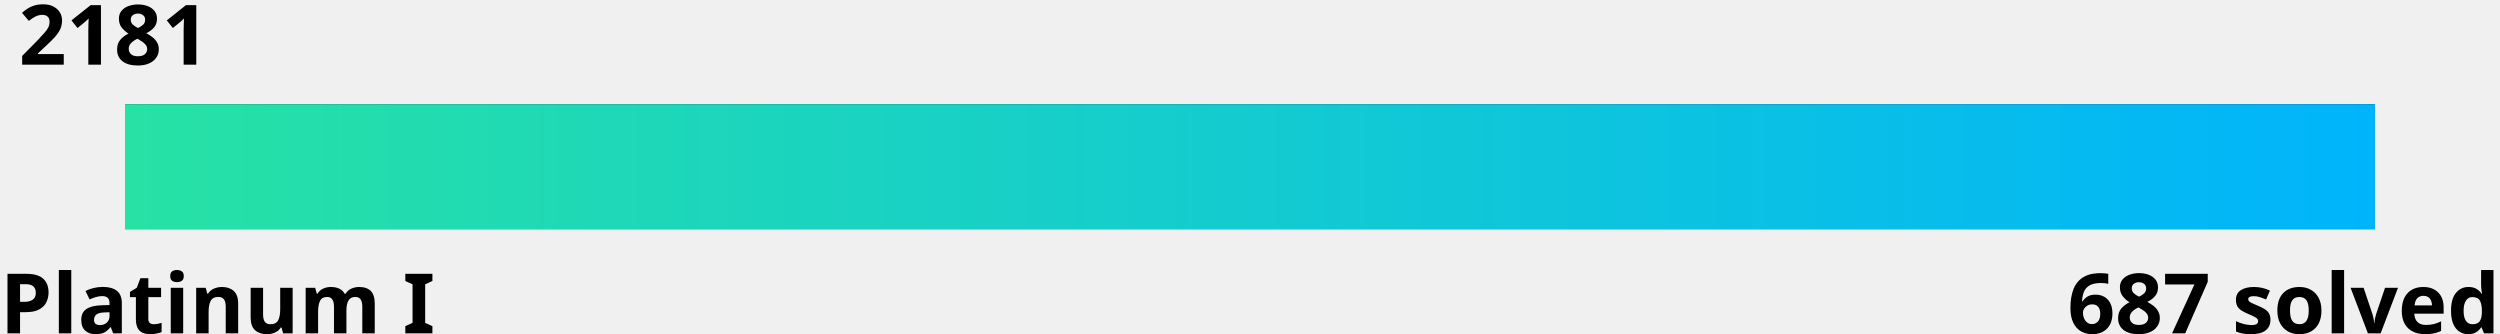
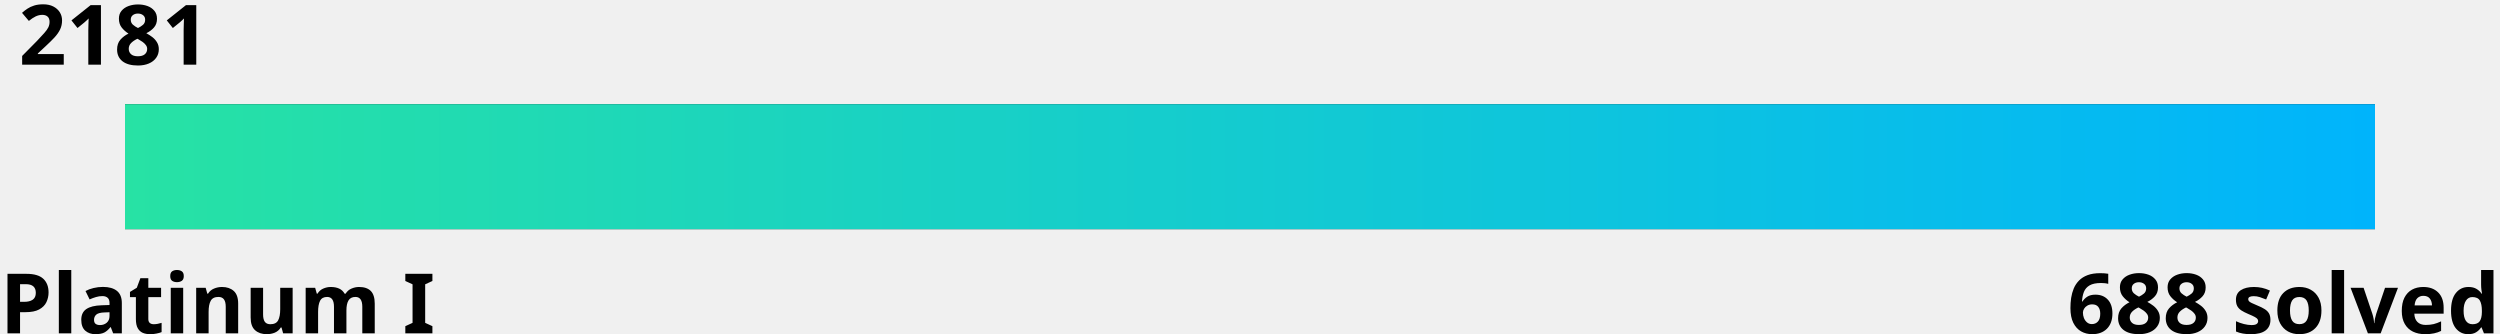
<svg xmlns="http://www.w3.org/2000/svg" width="600" height="80">
  <linearGradient id="a" x1="0%" y1="0%" x2="100%" y2="0%">
    <stop offset="0" stop-color="#27e2a4" />
    <stop offset="1" stop-color="#00b4fc" />
  </linearGradient>
  <style>
    .text {
      fill: #000;
    }
    .bar-bg {
      fill: #000000;
    }
    
    @media (prefers-color-scheme: dark) {
      .text {
        fill: #fff;
      }
      .bar-bg {
        fill: #fff;
      }
    }
  </style>
  <g font-family="Noto Sans,Verdana,Geneva,sans-serif" font-size="20" font-weight="bold">
    <text id="rating" x="5%" y="0%" class="text" text-anchor="middle" dominant-baseline="hanging">2181
      <animate attributeName="x" from="5%" to="77.9%" dur="1s" fill="freeze" calcMode="spline" keyTimes="0;1" keySplines="0 0 0.58 1.0" />
    </text>
    <text x="0" y="100%" class="text" text-anchor="start">Platinum I</text>
-     <text x="100%" y="100%" class="text" text-anchor="end">687 solved</text>
+     <text x="100%" y="100%" class="text" text-anchor="end">688 solved</text>
  </g>
  <rect x="5%" y="25" width="90%" height="30" class="bar-bg" />
  <rect x="5%" y="25" width="90%" height="30" fill="url(#a)">
    <animate attributeName="width" from="0" to="72.9%" dur="1.5s" fill="freeze" calcMode="spline" keyTimes="0;1" keySplines="0 0 0.58 1.0" />
  </rect>
</svg>
